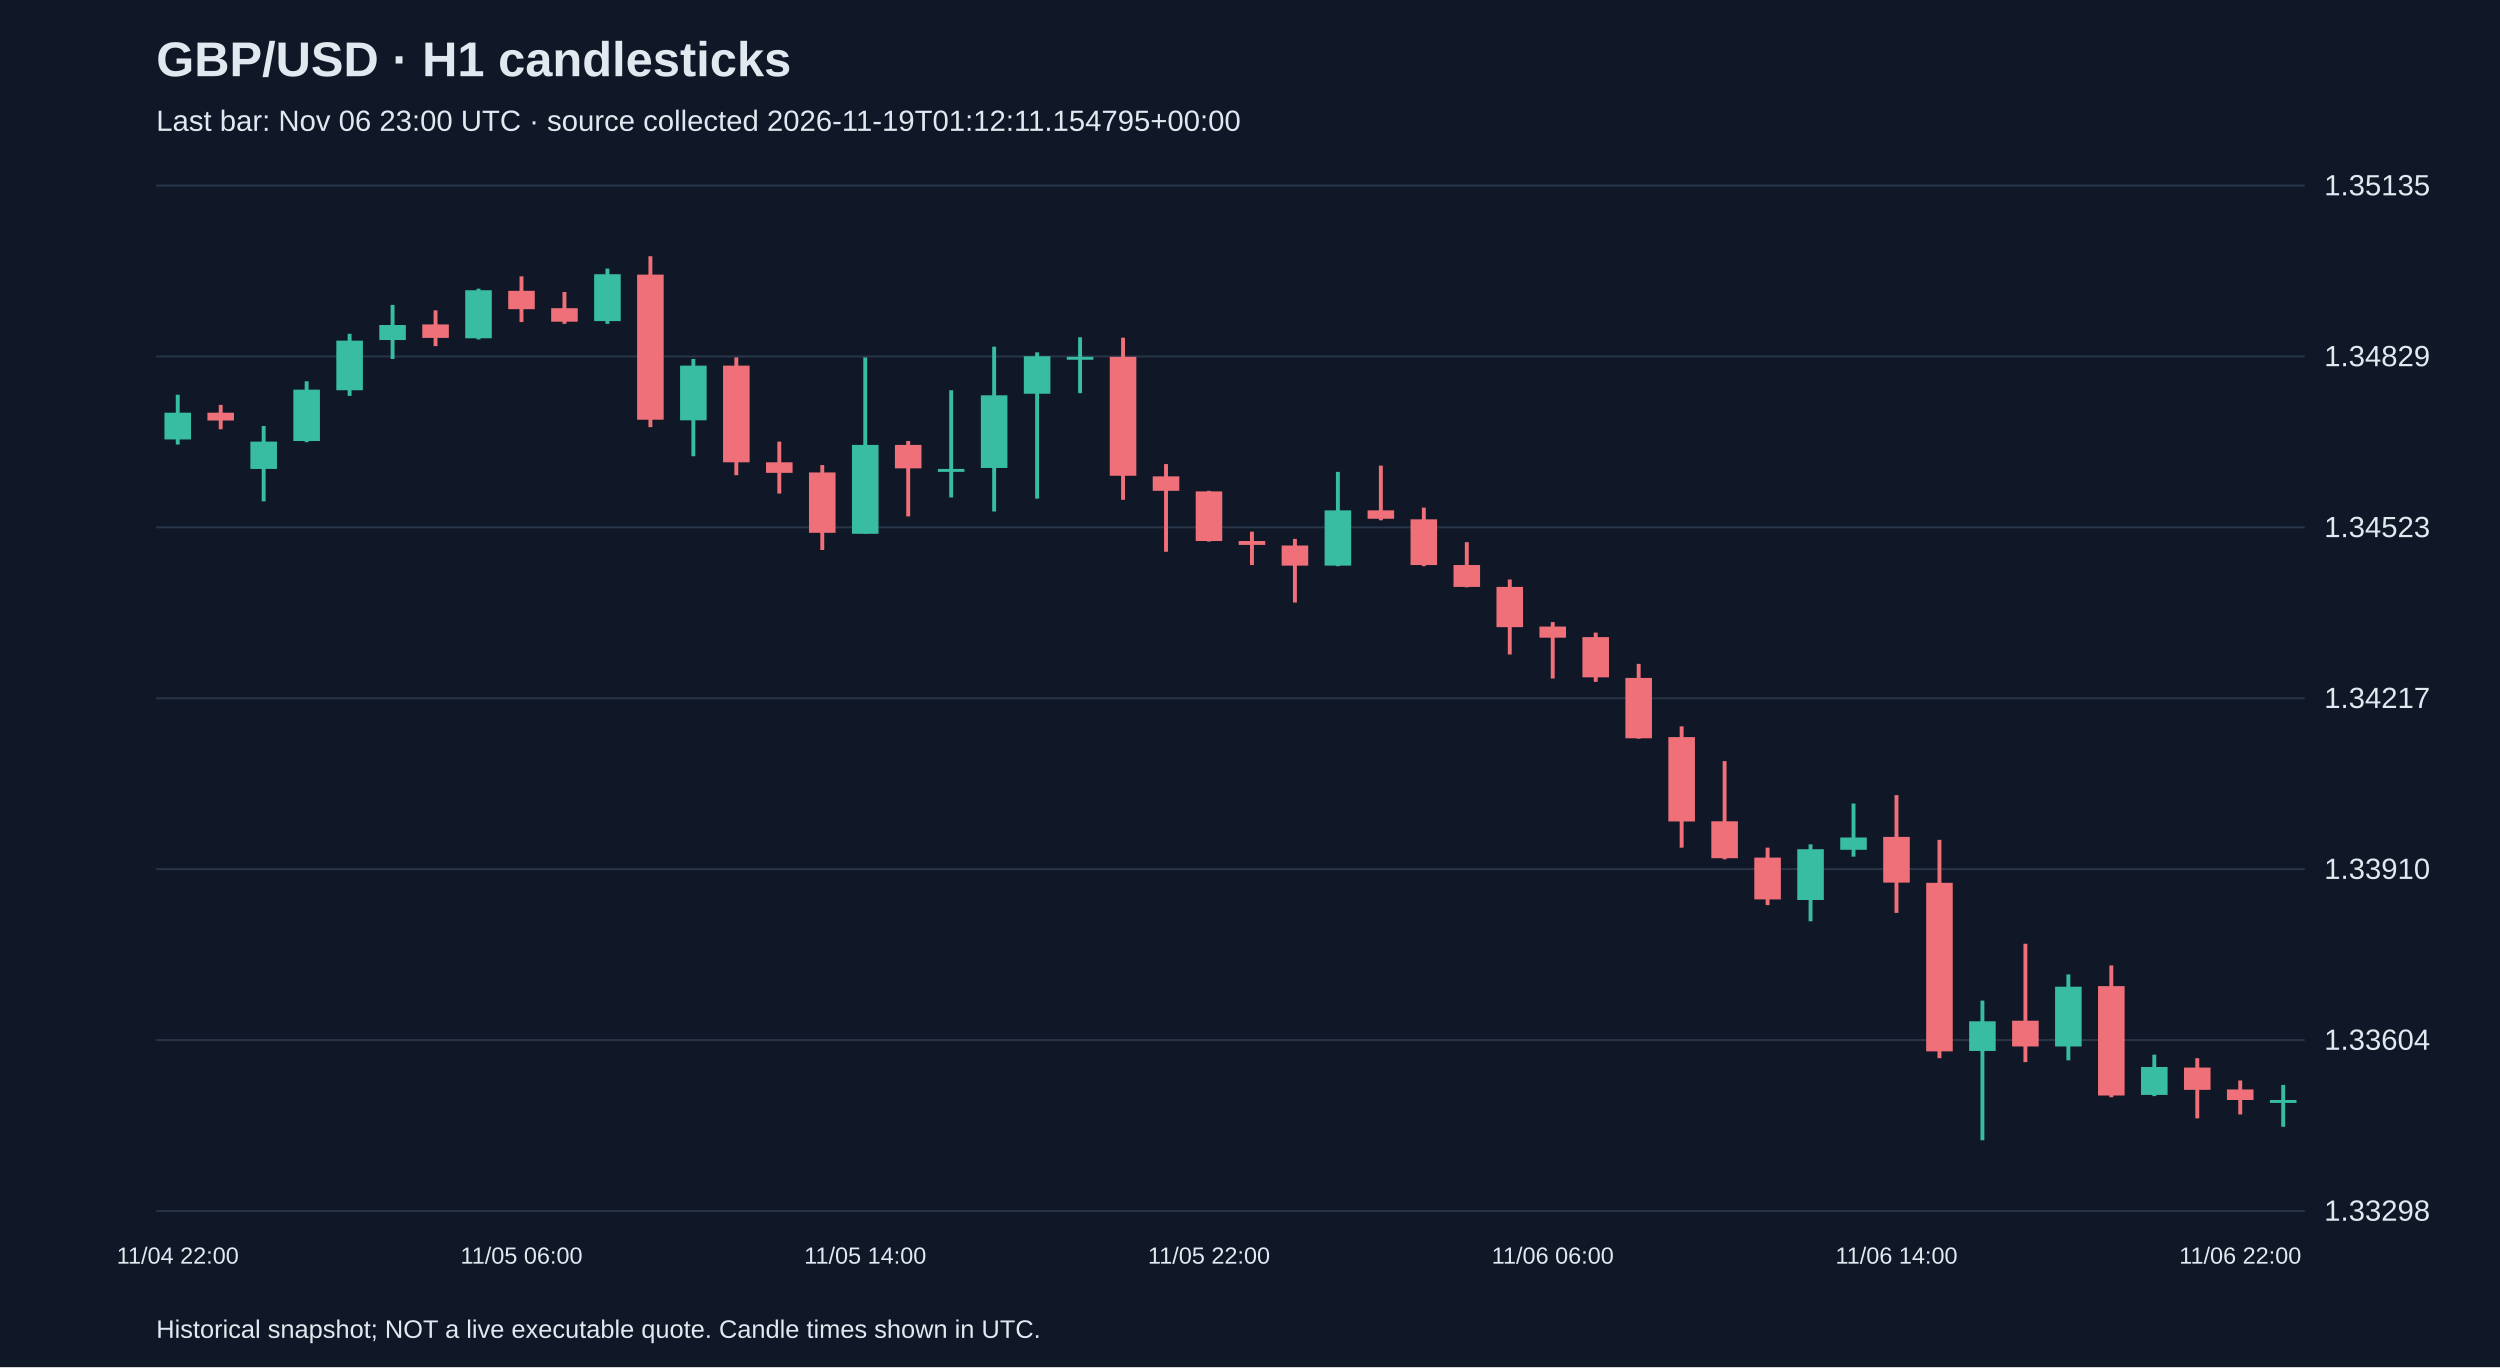
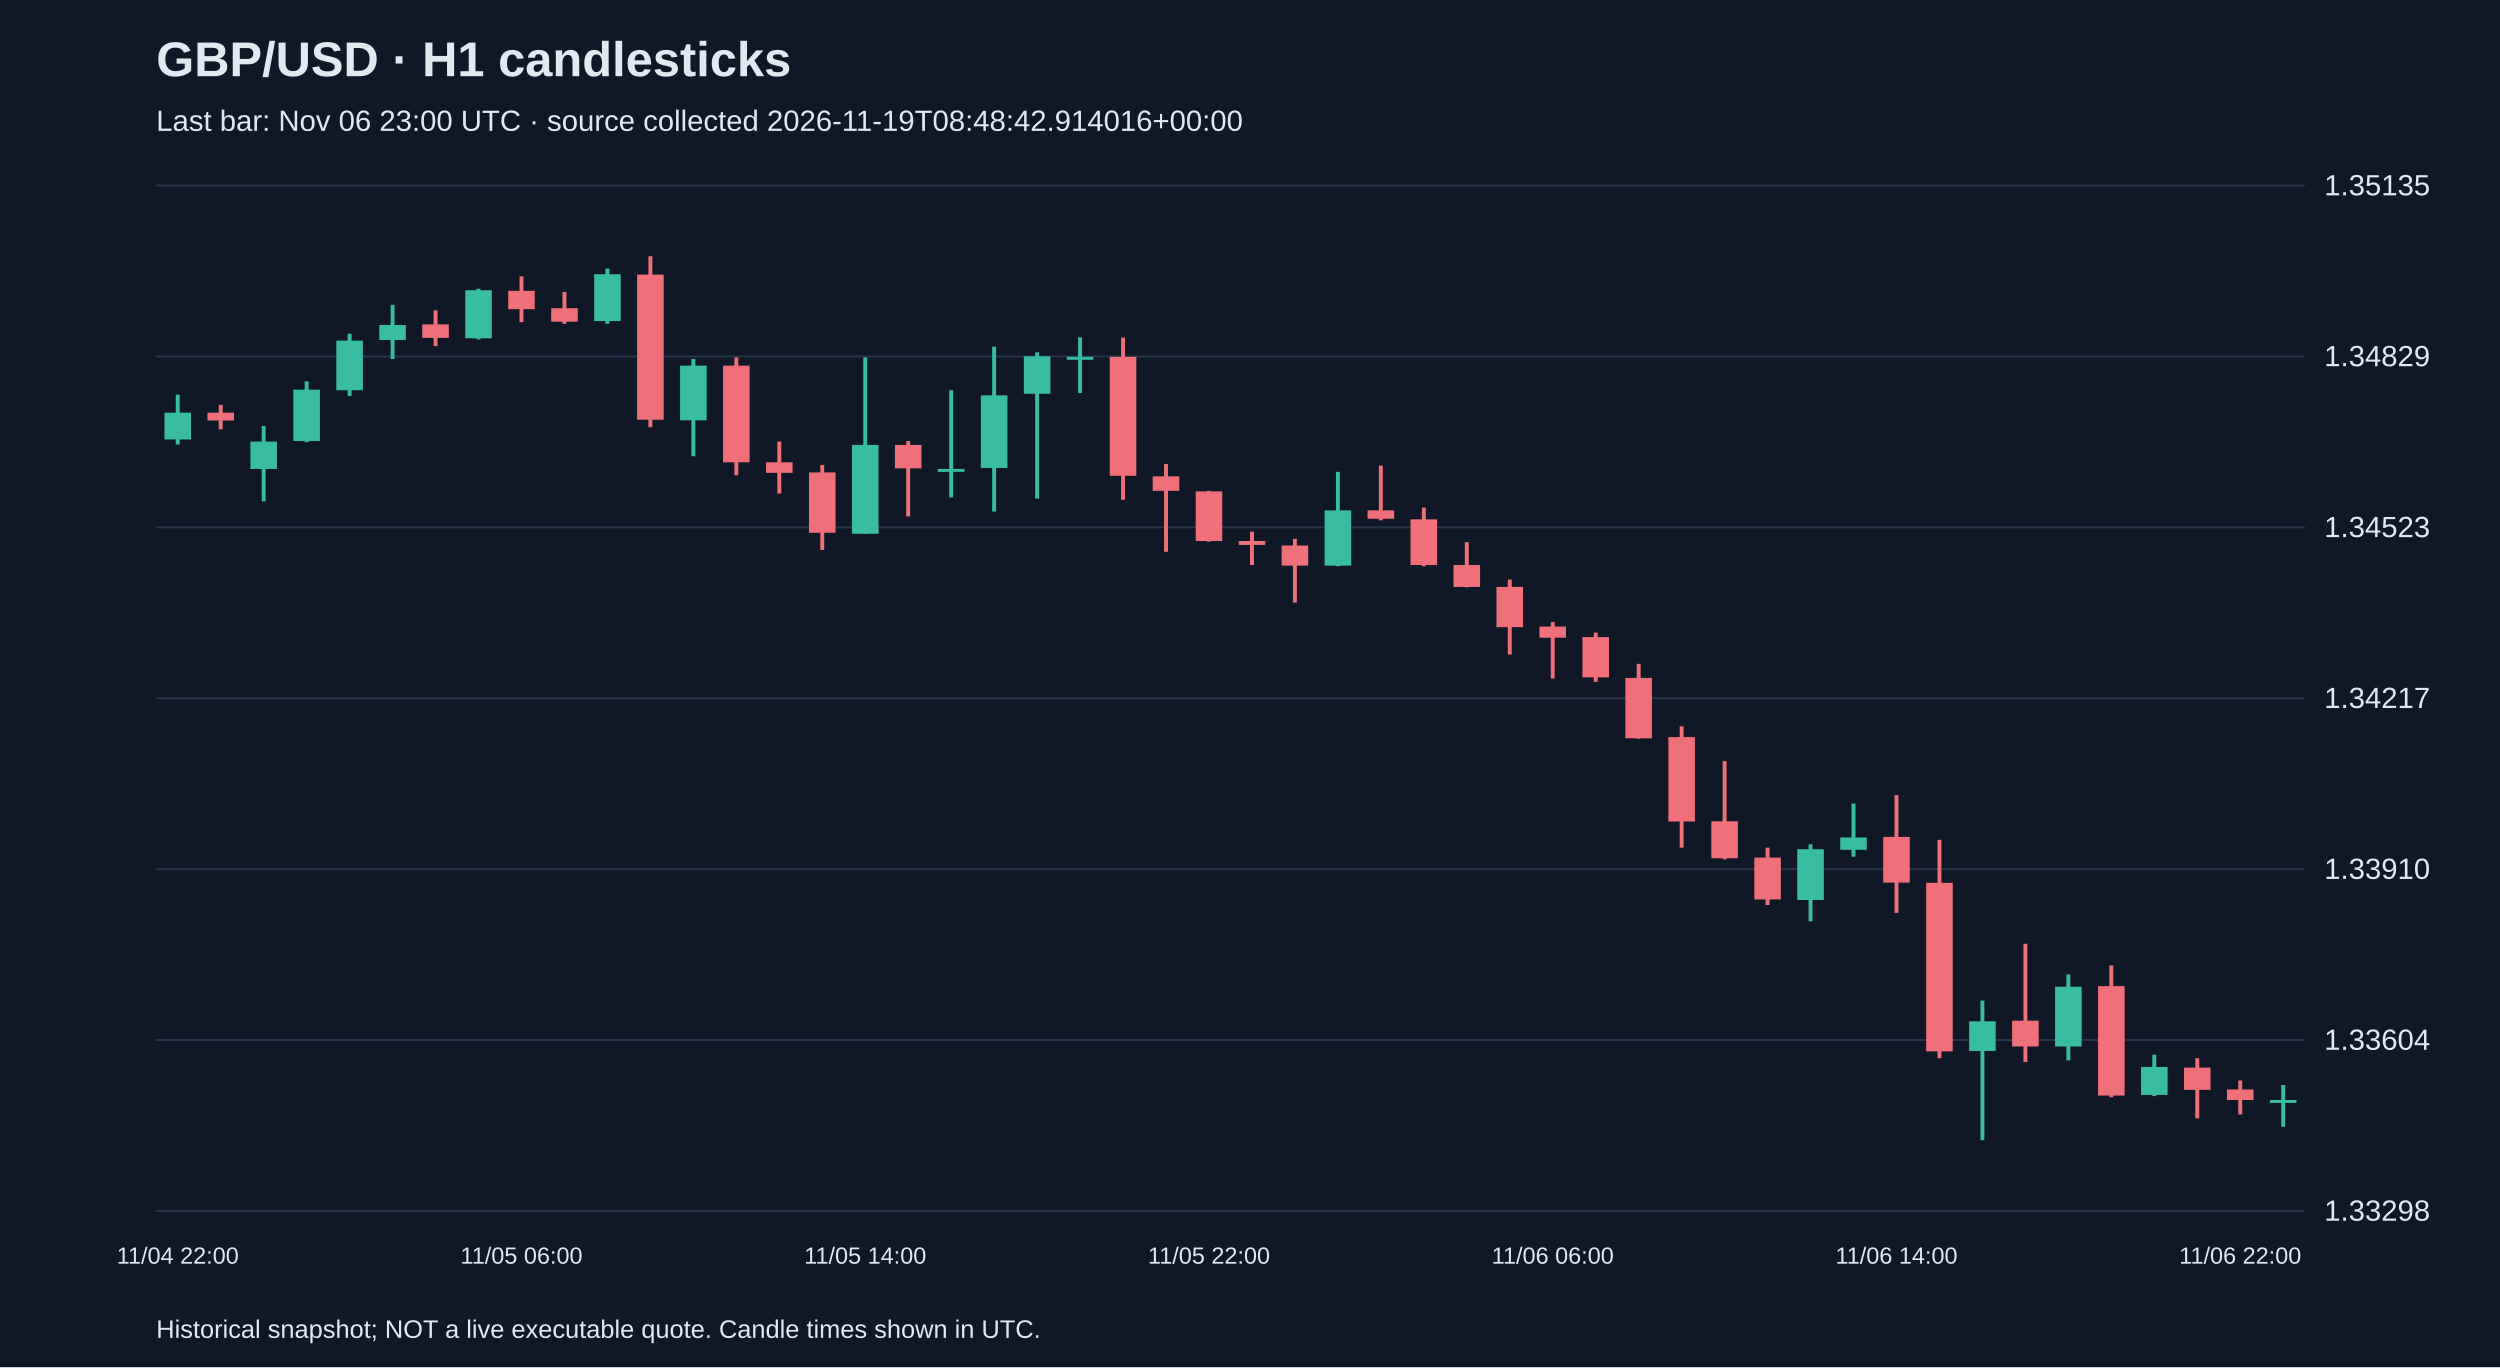
<svg xmlns="http://www.w3.org/2000/svg" viewBox="0 0 1280 700">
  <rect width="100%" height="100%" fill="#101827" />
  <style>text{font-family:Arial,sans-serif;fill:#e2e8f0}</style>
  <text x="80" y="39" font-size="25" font-weight="bold">GBP/USD · H1 candlesticks</text>
-   <text x="80" y="67" font-size="15" fill="#a6b1c5">Last bar: Nov 06 23:00 UTC · source collected 2026-11-19T01:12:11.154795+00:00</text>
+   <text x="80" y="67" font-size="15" fill="#a6b1c5">Last bar: Nov 06 23:00 UTC · source collected 2026-11-19T08:48:42.914016+00:00</text>
  <line x1="80" y1="620.0" x2="1180" y2="620.0" stroke="#283548" />
  <text x="1190" y="625.0" font-size="15">1.33298</text>
  <line x1="80" y1="532.5" x2="1180" y2="532.5" stroke="#283548" />
  <text x="1190" y="537.5" font-size="15">1.33604</text>
  <line x1="80" y1="445.0" x2="1180" y2="445.0" stroke="#283548" />
  <text x="1190" y="450.0" font-size="15">1.33910</text>
  <line x1="80" y1="357.5" x2="1180" y2="357.5" stroke="#283548" />
  <text x="1190" y="362.5" font-size="15">1.34217</text>
  <line x1="80" y1="270.0" x2="1180" y2="270.0" stroke="#283548" />
  <text x="1190" y="275.0" font-size="15">1.34523</text>
  <line x1="80" y1="182.5" x2="1180" y2="182.5" stroke="#283548" />
  <text x="1190" y="187.5" font-size="15">1.34829</text>
  <line x1="80" y1="95.0" x2="1180" y2="95.0" stroke="#283548" />
  <text x="1190" y="100.0" font-size="15">1.35135</text>
  <line x1="91.0" y1="202.1" x2="91.0" y2="227.6" stroke="#38bca2" stroke-width="2" />
  <rect x="84.2" y="211.3" width="13.6" height="13.7" fill="#38bca2" />
  <text x="91.0" y="647" text-anchor="middle" font-size="12">11/04 22:00</text>
  <line x1="113.0" y1="207.3" x2="113.0" y2="219.8" stroke="#f07079" stroke-width="2" />
  <rect x="106.2" y="211.3" width="13.6" height="4.0" fill="#f07079" />
  <line x1="135.0" y1="218.1" x2="135.0" y2="256.7" stroke="#38bca2" stroke-width="2" />
  <rect x="128.2" y="226.1" width="13.6" height="14.0" fill="#38bca2" />
  <line x1="157.0" y1="195.2" x2="157.0" y2="226.4" stroke="#38bca2" stroke-width="2" />
  <rect x="150.2" y="199.5" width="13.6" height="26.3" fill="#38bca2" />
  <line x1="179.0" y1="170.9" x2="179.0" y2="202.7" stroke="#38bca2" stroke-width="2" />
  <rect x="172.2" y="174.4" width="13.6" height="25.4" fill="#38bca2" />
  <line x1="201.0" y1="156.1" x2="201.0" y2="183.8" stroke="#38bca2" stroke-width="2" />
  <rect x="194.2" y="166.4" width="13.6" height="7.7" fill="#38bca2" />
  <line x1="223.0" y1="158.9" x2="223.0" y2="177.2" stroke="#f07079" stroke-width="2" />
  <rect x="216.2" y="166.1" width="13.6" height="6.9" fill="#f07079" />
  <line x1="245.0" y1="147.8" x2="245.0" y2="173.8" stroke="#38bca2" stroke-width="2" />
  <rect x="238.2" y="148.6" width="13.6" height="24.6" fill="#38bca2" />
  <line x1="267.0" y1="141.5" x2="267.0" y2="164.9" stroke="#f07079" stroke-width="2" />
  <rect x="260.2" y="148.9" width="13.6" height="9.4" fill="#f07079" />
  <text x="267.0" y="647" text-anchor="middle" font-size="12">11/05 06:00</text>
  <line x1="289.0" y1="149.5" x2="289.0" y2="165.8" stroke="#f07079" stroke-width="2" />
  <rect x="282.2" y="157.8" width="13.6" height="6.9" fill="#f07079" />
  <line x1="311.0" y1="137.5" x2="311.0" y2="165.8" stroke="#38bca2" stroke-width="2" />
  <rect x="304.2" y="140.4" width="13.6" height="24.0" fill="#38bca2" />
  <line x1="333.0" y1="131.2" x2="333.0" y2="218.7" stroke="#f07079" stroke-width="2" />
  <rect x="326.2" y="140.6" width="13.6" height="74.3" fill="#f07079" />
  <line x1="355.0" y1="183.8" x2="355.0" y2="233.6" stroke="#38bca2" stroke-width="2" />
  <rect x="348.2" y="187.2" width="13.6" height="28.0" fill="#38bca2" />
  <line x1="377.0" y1="183.0" x2="377.0" y2="243.3" stroke="#f07079" stroke-width="2" />
  <rect x="370.2" y="187.2" width="13.6" height="49.5" fill="#f07079" />
  <line x1="399.0" y1="226.1" x2="399.0" y2="252.7" stroke="#f07079" stroke-width="2" />
  <rect x="392.2" y="236.7" width="13.6" height="5.4" fill="#f07079" />
  <line x1="421.0" y1="238.1" x2="421.0" y2="281.6" stroke="#f07079" stroke-width="2" />
  <rect x="414.2" y="241.9" width="13.6" height="30.9" fill="#f07079" />
  <line x1="443.0" y1="183.0" x2="443.0" y2="273.3" stroke="#38bca2" stroke-width="2" />
  <rect x="436.2" y="227.8" width="13.6" height="45.5" fill="#38bca2" />
  <text x="443.0" y="647" text-anchor="middle" font-size="12">11/05 14:00</text>
  <line x1="465.0" y1="225.8" x2="465.0" y2="264.4" stroke="#f07079" stroke-width="2" />
  <rect x="458.2" y="227.8" width="13.6" height="12.0" fill="#f07079" />
  <line x1="487.0" y1="199.8" x2="487.0" y2="254.7" stroke="#38bca2" stroke-width="2" />
  <rect x="480.2" y="240.1" width="13.6" height="1.5" fill="#38bca2" />
  <line x1="509.0" y1="177.5" x2="509.0" y2="261.9" stroke="#38bca2" stroke-width="2" />
  <rect x="502.2" y="202.4" width="13.6" height="37.2" fill="#38bca2" />
  <line x1="531.0" y1="180.4" x2="531.0" y2="255.3" stroke="#38bca2" stroke-width="2" />
  <rect x="524.2" y="182.4" width="13.6" height="19.2" fill="#38bca2" />
  <line x1="553.0" y1="172.7" x2="553.0" y2="201.3" stroke="#38bca2" stroke-width="2" />
  <rect x="546.2" y="182.7" width="13.6" height="1.5" fill="#38bca2" />
  <line x1="575.0" y1="172.9" x2="575.0" y2="255.9" stroke="#f07079" stroke-width="2" />
  <rect x="568.2" y="182.7" width="13.6" height="60.9" fill="#f07079" />
  <line x1="597.0" y1="237.6" x2="597.0" y2="282.5" stroke="#f07079" stroke-width="2" />
  <rect x="590.2" y="243.9" width="13.6" height="7.4" fill="#f07079" />
  <line x1="619.0" y1="251.3" x2="619.0" y2="277.3" stroke="#f07079" stroke-width="2" />
  <rect x="612.2" y="251.6" width="13.6" height="25.4" fill="#f07079" />
  <text x="619.0" y="647" text-anchor="middle" font-size="12">11/05 22:00</text>
  <line x1="641.0" y1="272.2" x2="641.0" y2="289.3" stroke="#f07079" stroke-width="2" />
  <rect x="634.2" y="277.0" width="13.6" height="2.0" fill="#f07079" />
  <line x1="663.0" y1="275.9" x2="663.0" y2="308.5" stroke="#f07079" stroke-width="2" />
  <rect x="656.2" y="279.3" width="13.6" height="10.3" fill="#f07079" />
  <line x1="685.0" y1="241.6" x2="685.0" y2="289.9" stroke="#38bca2" stroke-width="2" />
  <rect x="678.2" y="261.3" width="13.6" height="28.3" fill="#38bca2" />
  <line x1="707.0" y1="238.4" x2="707.0" y2="266.4" stroke="#f07079" stroke-width="2" />
  <rect x="700.2" y="261.3" width="13.6" height="4.3" fill="#f07079" />
  <line x1="729.0" y1="259.9" x2="729.0" y2="289.9" stroke="#f07079" stroke-width="2" />
  <rect x="722.2" y="265.9" width="13.6" height="23.4" fill="#f07079" />
  <line x1="751.0" y1="277.6" x2="751.0" y2="300.7" stroke="#f07079" stroke-width="2" />
  <rect x="744.2" y="289.3" width="13.6" height="11.2" fill="#f07079" />
  <line x1="773.0" y1="296.7" x2="773.0" y2="335.1" stroke="#f07079" stroke-width="2" />
  <rect x="766.2" y="300.5" width="13.6" height="20.6" fill="#f07079" />
  <line x1="795.0" y1="318.5" x2="795.0" y2="347.4" stroke="#f07079" stroke-width="2" />
  <rect x="788.2" y="320.8" width="13.6" height="5.7" fill="#f07079" />
  <text x="795.0" y="647" text-anchor="middle" font-size="12">11/06 06:00</text>
  <line x1="817.0" y1="323.9" x2="817.0" y2="349.1" stroke="#f07079" stroke-width="2" />
  <rect x="810.2" y="326.2" width="13.6" height="20.6" fill="#f07079" />
  <line x1="839.0" y1="339.9" x2="839.0" y2="378.2" stroke="#f07079" stroke-width="2" />
  <rect x="832.2" y="347.1" width="13.6" height="30.9" fill="#f07079" />
  <line x1="861.0" y1="371.9" x2="861.0" y2="434.0" stroke="#f07079" stroke-width="2" />
  <rect x="854.2" y="377.4" width="13.6" height="43.2" fill="#f07079" />
  <line x1="883.0" y1="389.7" x2="883.0" y2="440.0" stroke="#f07079" stroke-width="2" />
  <rect x="876.2" y="420.5" width="13.6" height="18.9" fill="#f07079" />
  <line x1="905.0" y1="434.0" x2="905.0" y2="463.4" stroke="#f07079" stroke-width="2" />
  <rect x="898.2" y="439.1" width="13.6" height="21.4" fill="#f07079" />
  <line x1="927.0" y1="432.3" x2="927.0" y2="471.7" stroke="#38bca2" stroke-width="2" />
  <rect x="920.2" y="434.8" width="13.6" height="26.0" fill="#38bca2" />
  <line x1="949.0" y1="411.4" x2="949.0" y2="438.6" stroke="#38bca2" stroke-width="2" />
  <rect x="942.2" y="428.8" width="13.6" height="6.3" fill="#38bca2" />
  <line x1="971.0" y1="407.1" x2="971.0" y2="467.4" stroke="#f07079" stroke-width="2" />
  <rect x="964.2" y="428.5" width="13.6" height="23.4" fill="#f07079" />
  <text x="971.0" y="647" text-anchor="middle" font-size="12">11/06 14:00</text>
  <line x1="993.0" y1="430.0" x2="993.0" y2="541.8" stroke="#f07079" stroke-width="2" />
  <rect x="986.2" y="452.0" width="13.6" height="86.3" fill="#f07079" />
  <line x1="1015.0" y1="512.3" x2="1015.0" y2="583.8" stroke="#38bca2" stroke-width="2" />
  <rect x="1008.2" y="522.9" width="13.6" height="15.2" fill="#38bca2" />
  <line x1="1037.0" y1="483.2" x2="1037.0" y2="543.8" stroke="#f07079" stroke-width="2" />
  <rect x="1030.2" y="522.6" width="13.6" height="13.2" fill="#f07079" />
  <line x1="1059.0" y1="498.9" x2="1059.0" y2="542.9" stroke="#38bca2" stroke-width="2" />
  <rect x="1052.2" y="505.2" width="13.6" height="30.6" fill="#38bca2" />
  <line x1="1081.0" y1="494.3" x2="1081.0" y2="561.8" stroke="#f07079" stroke-width="2" />
  <rect x="1074.2" y="504.9" width="13.6" height="56.0" fill="#f07079" />
  <line x1="1103.0" y1="540.0" x2="1103.0" y2="561.2" stroke="#38bca2" stroke-width="2" />
  <rect x="1096.2" y="546.3" width="13.6" height="14.3" fill="#38bca2" />
  <line x1="1125.0" y1="541.8" x2="1125.0" y2="572.6" stroke="#f07079" stroke-width="2" />
  <rect x="1118.2" y="546.6" width="13.6" height="11.4" fill="#f07079" />
  <line x1="1147.0" y1="553.2" x2="1147.0" y2="570.6" stroke="#f07079" stroke-width="2" />
  <rect x="1140.2" y="557.8" width="13.6" height="5.4" fill="#f07079" />
  <text x="1147.0" y="647" text-anchor="middle" font-size="12">11/06 22:00</text>
  <line x1="1169.0" y1="555.5" x2="1169.0" y2="576.9" stroke="#38bca2" stroke-width="2" />
  <rect x="1162.2" y="563.2" width="13.6" height="1.5" fill="#38bca2" />
  <text x="80" y="685" font-size="13">Historical snapshot; NOT a live executable quote. Candle times shown in UTC.</text>
</svg>
